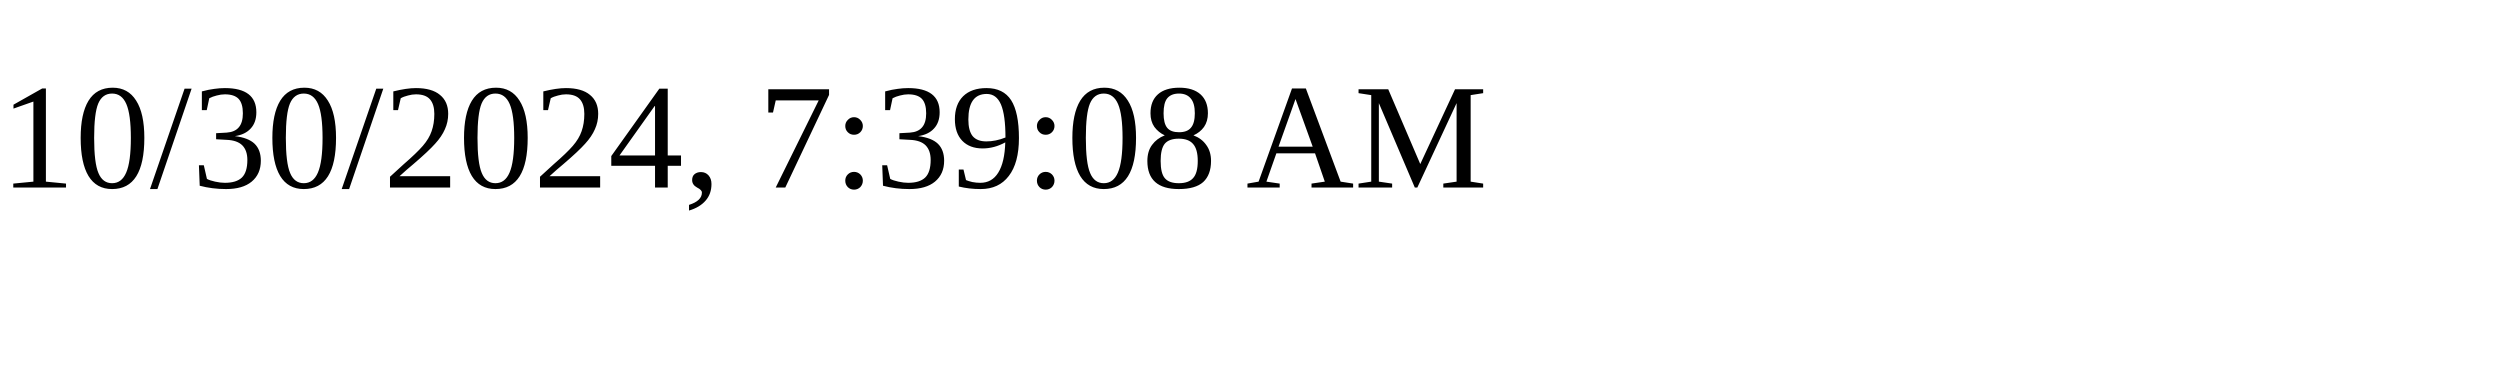
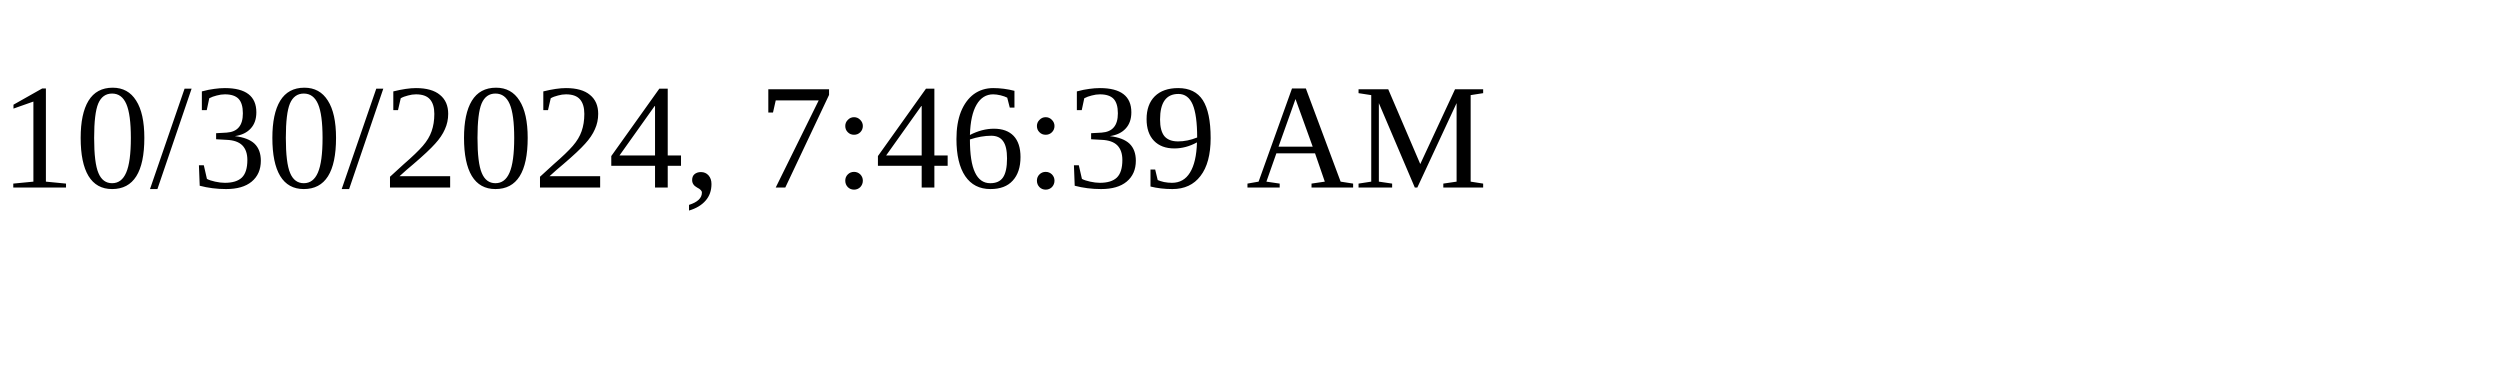
<svg xmlns="http://www.w3.org/2000/svg" height="30" width="200">
-   <text x="0" y="15">10/30/2024, 7:39:08 AM</text>
+   <text x="0" y="15">10/30/2024, 7:46:39 AM</text>
</svg>
